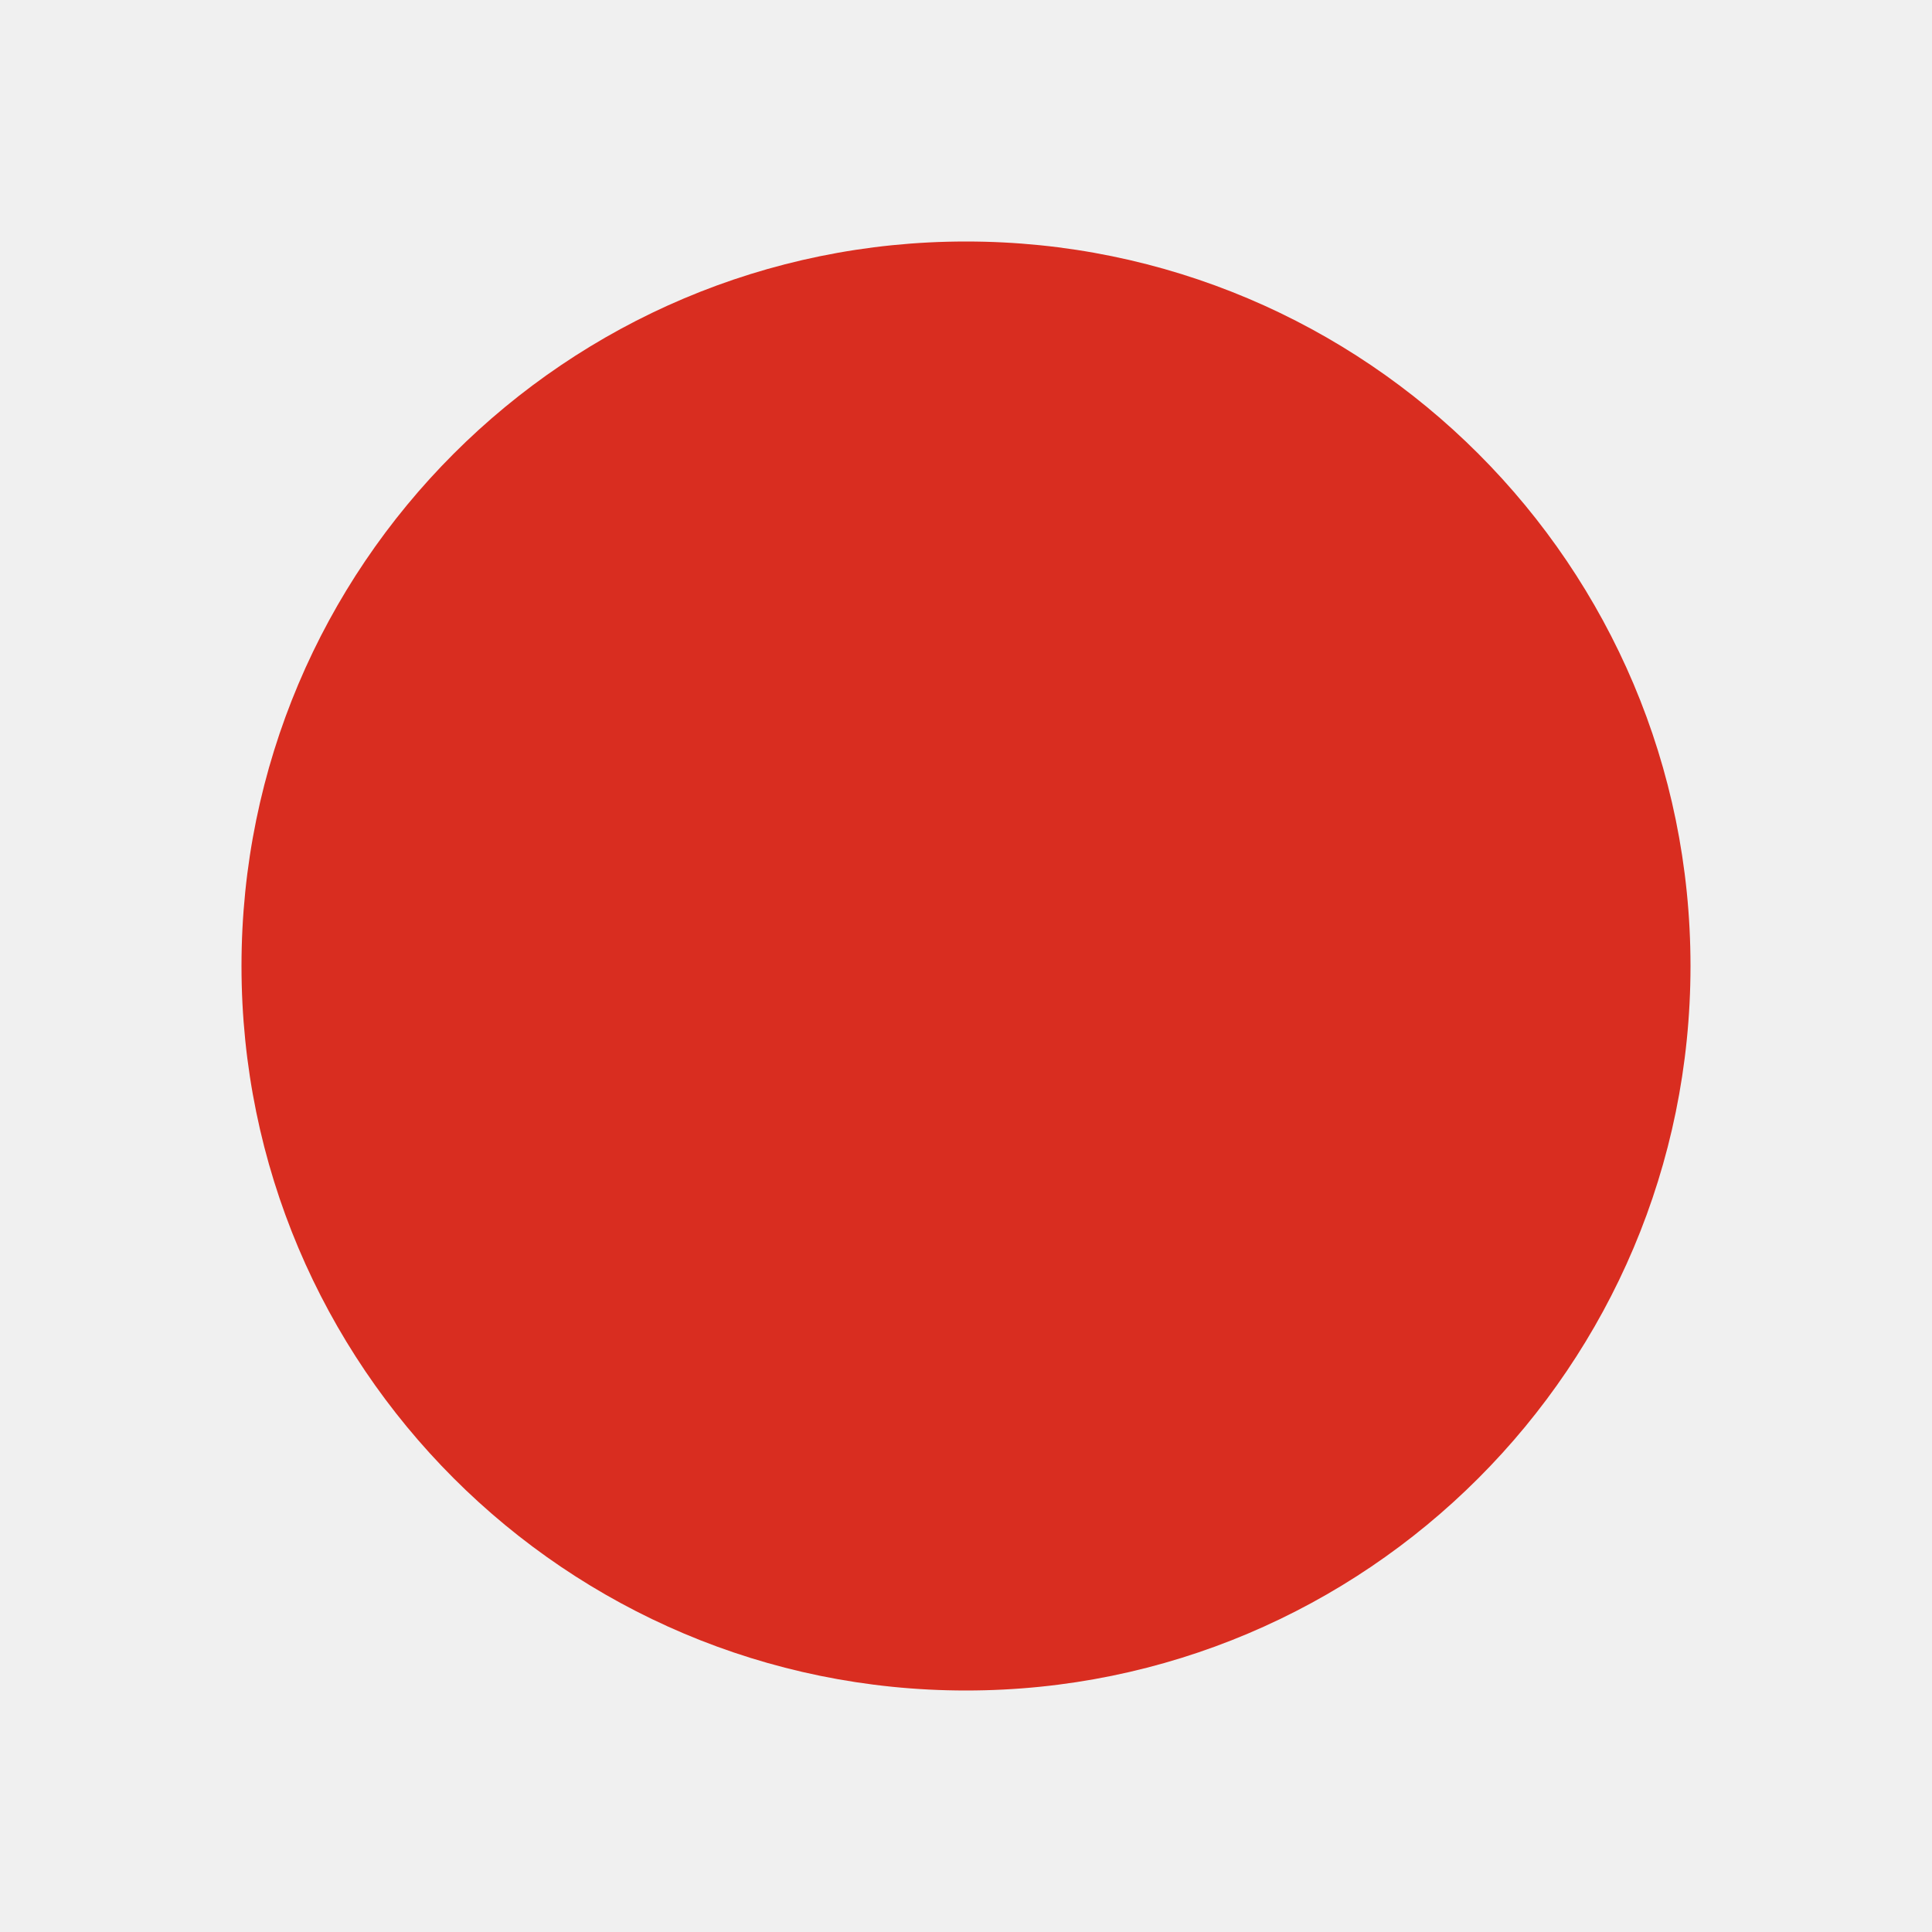
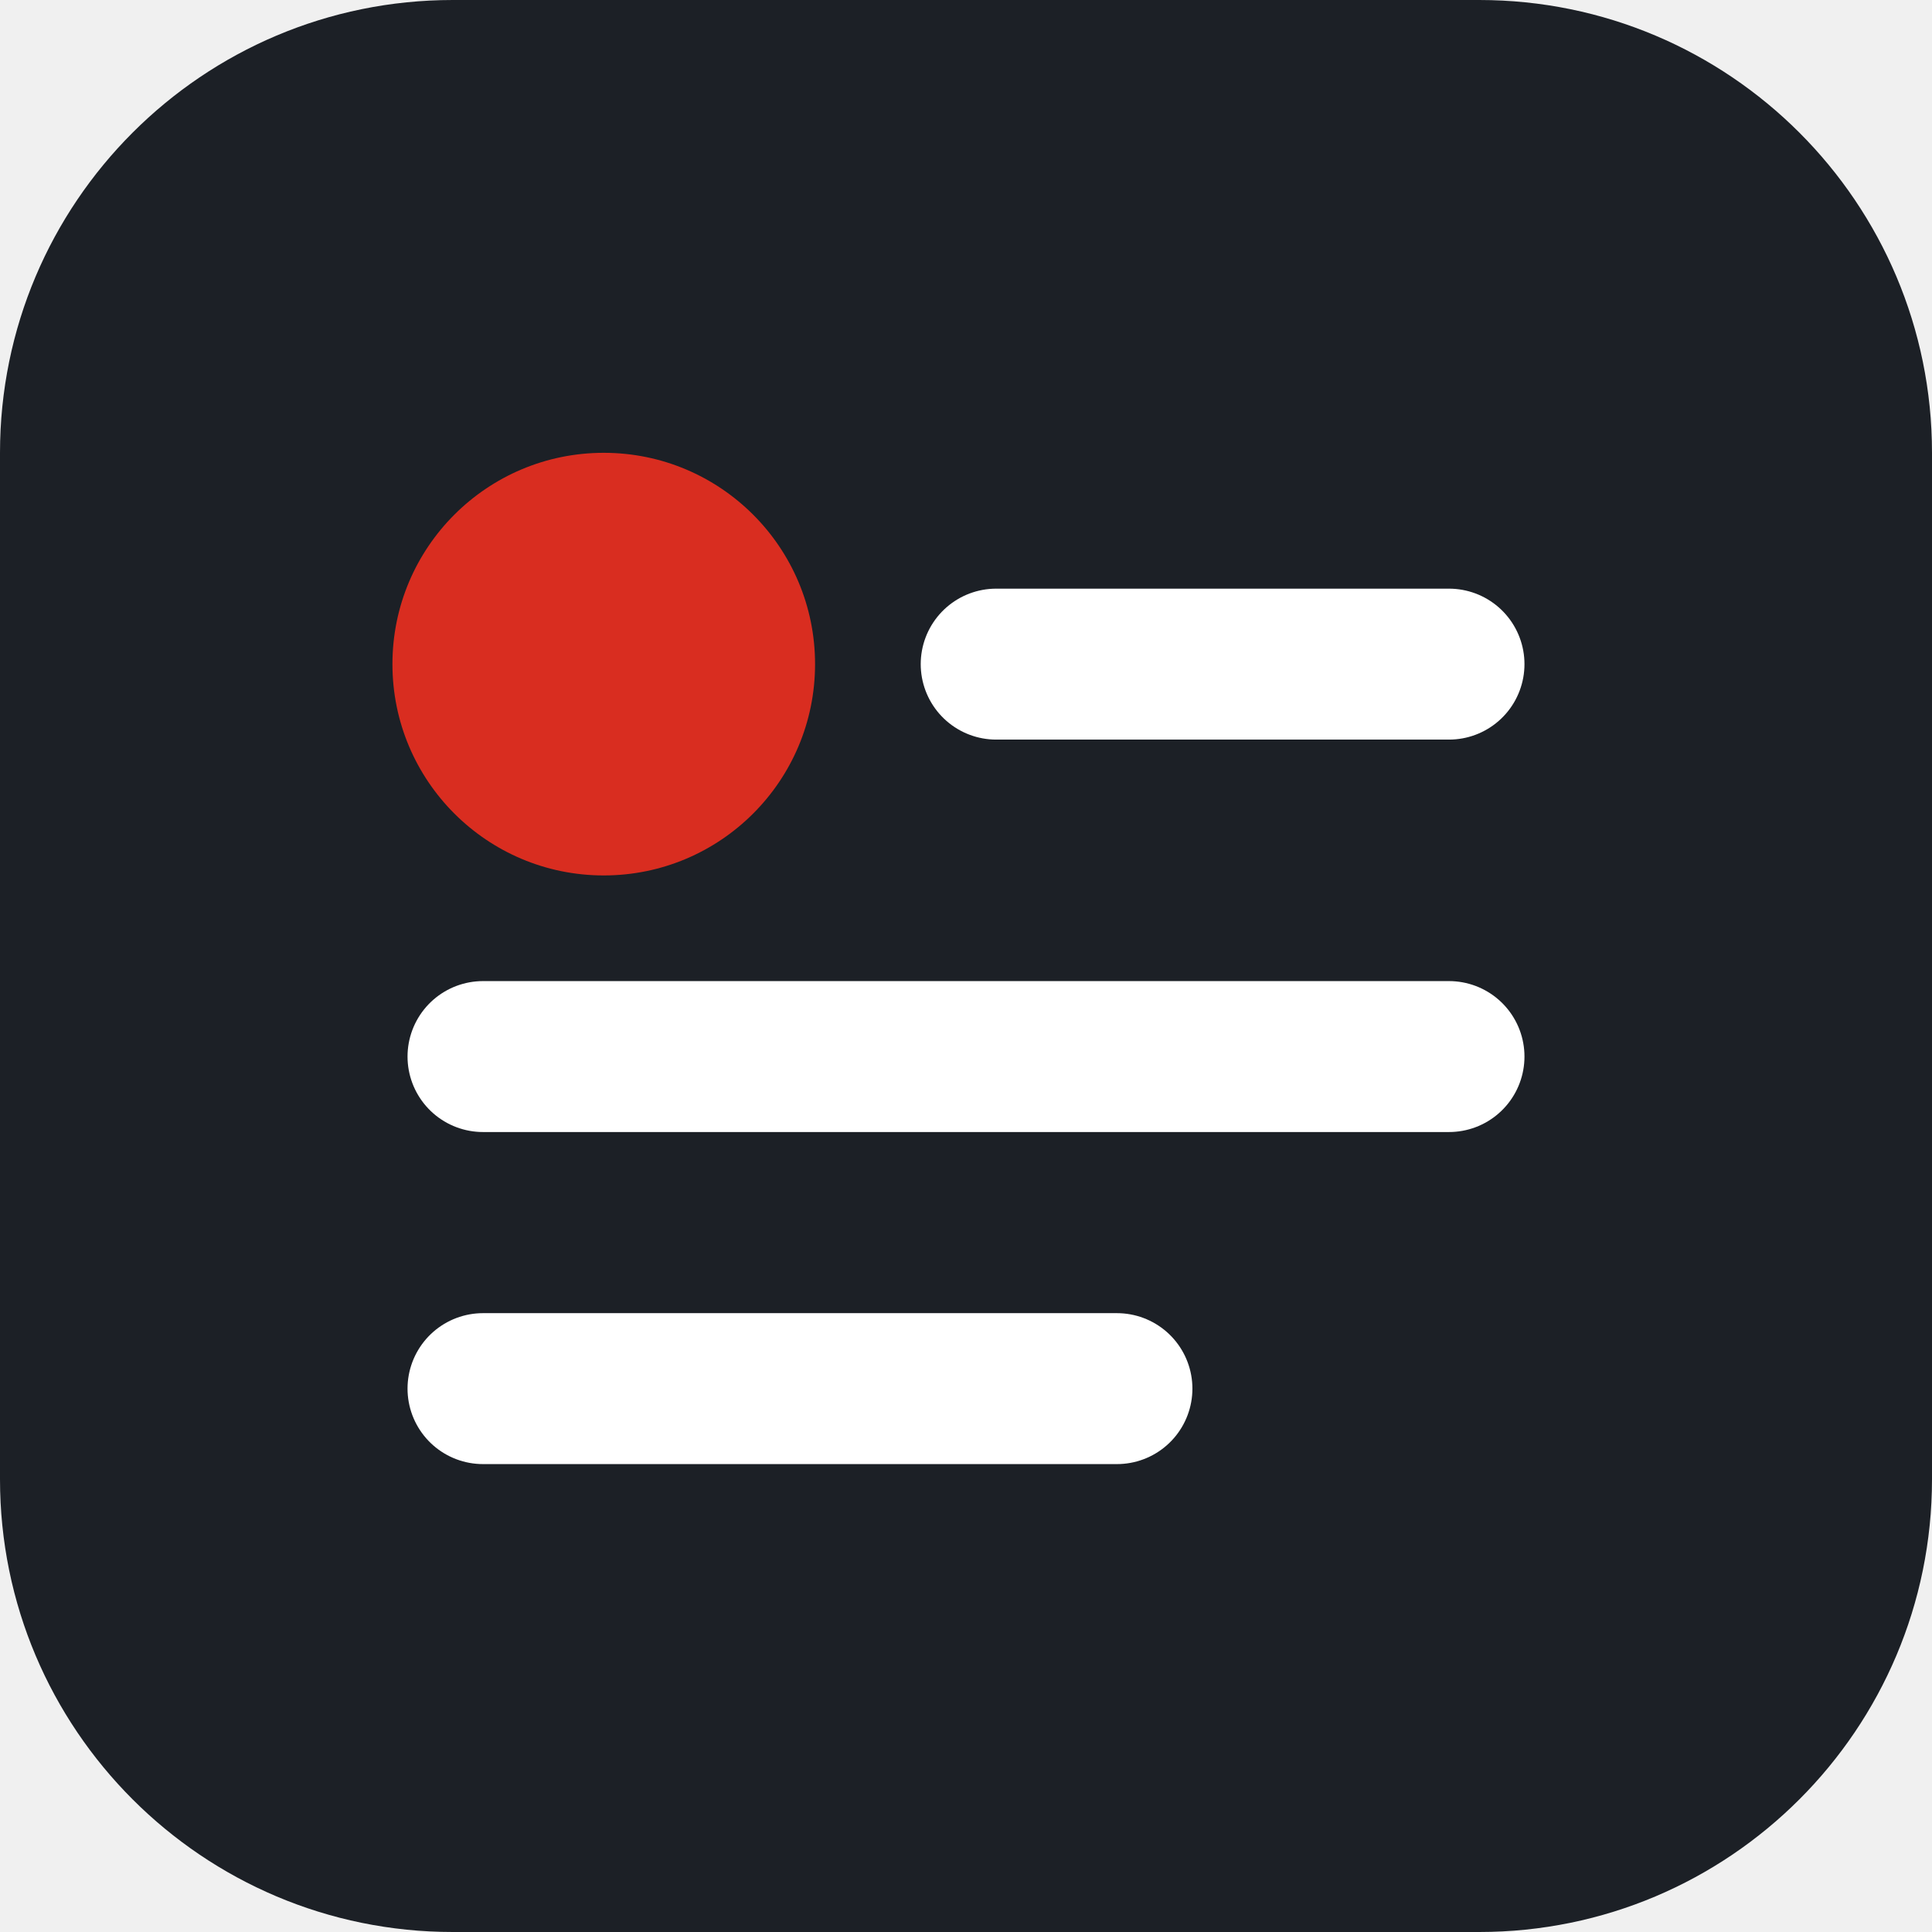
- <svg xmlns="http://www.w3.org/2000/svg" viewBox="0 0 16 16">
-   <circle cx="8" cy="8" r="6" fill="#D92D20" />
+ <svg xmlns="http://www.w3.org/2000/svg" viewBox="0 0 64 64">
+   <rect width="64" height="64" rx="15" fill="#1C2026" />
+   <circle cx="20" cy="22" r="7" fill="#D92D20" />
+   <path d="M33 22h15M16 35h32M16 46h21" stroke="#FFFFFF" stroke-width="5" stroke-linecap="round" />
</svg>
